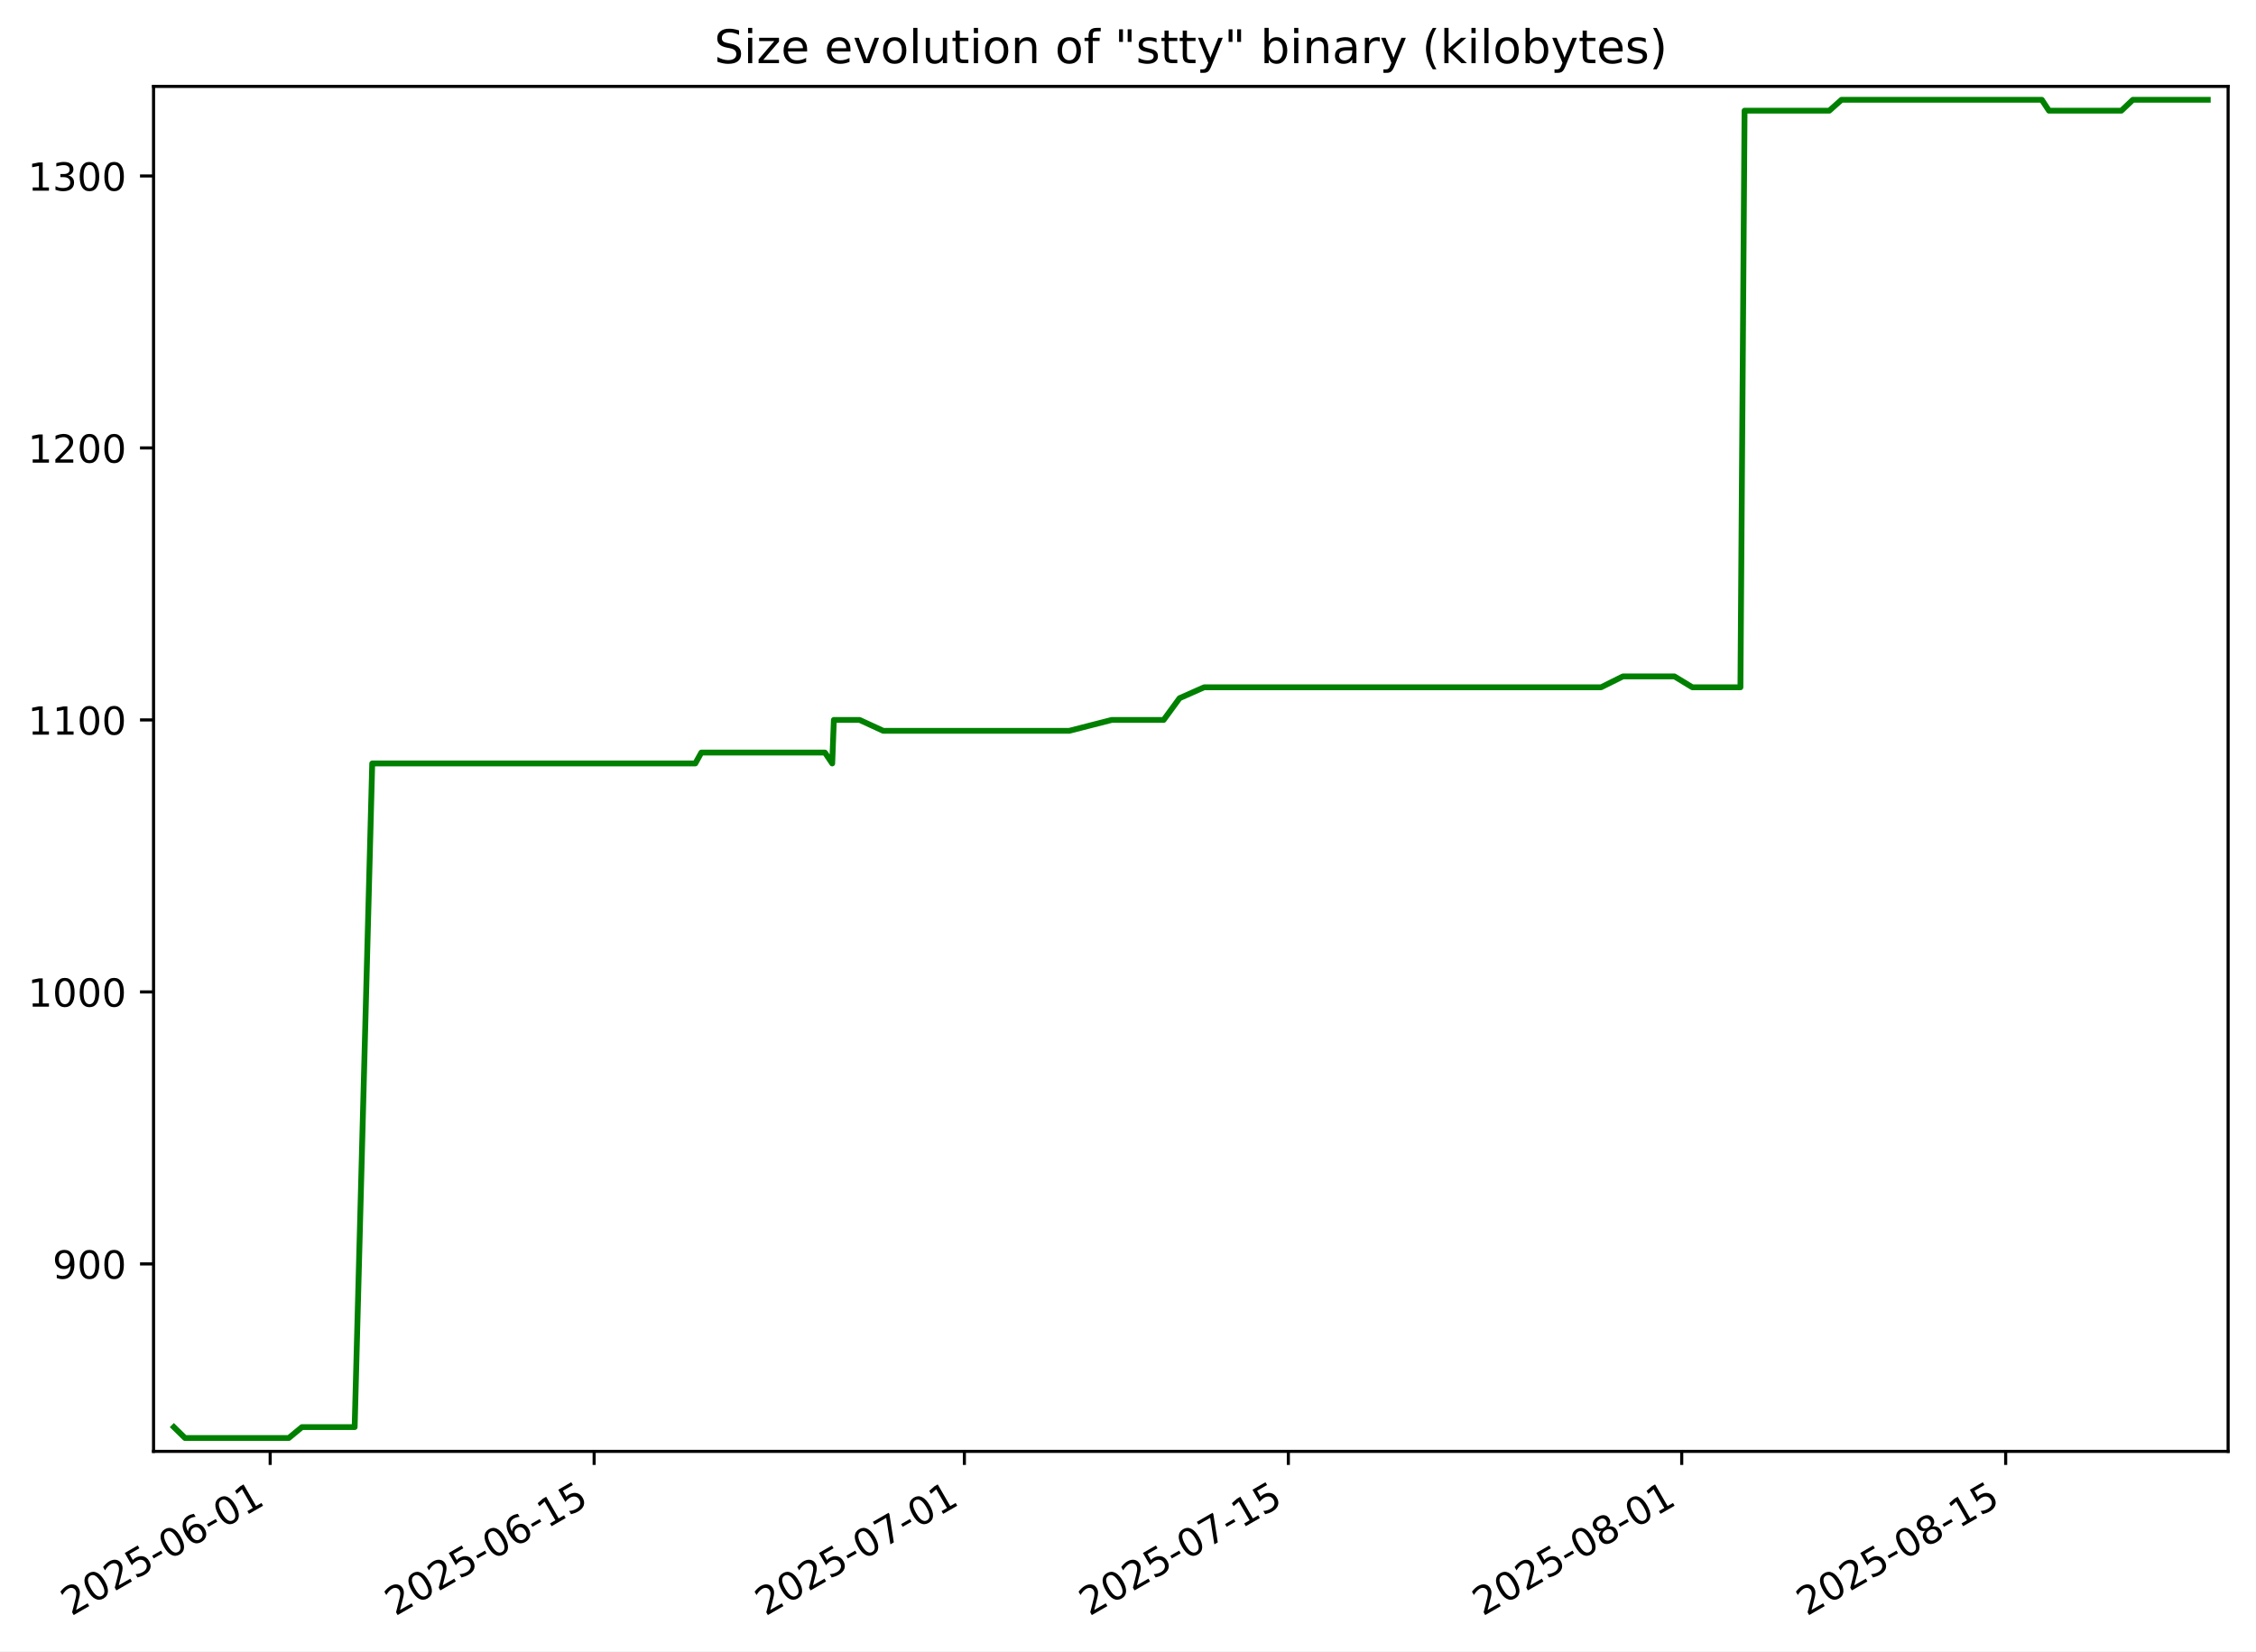
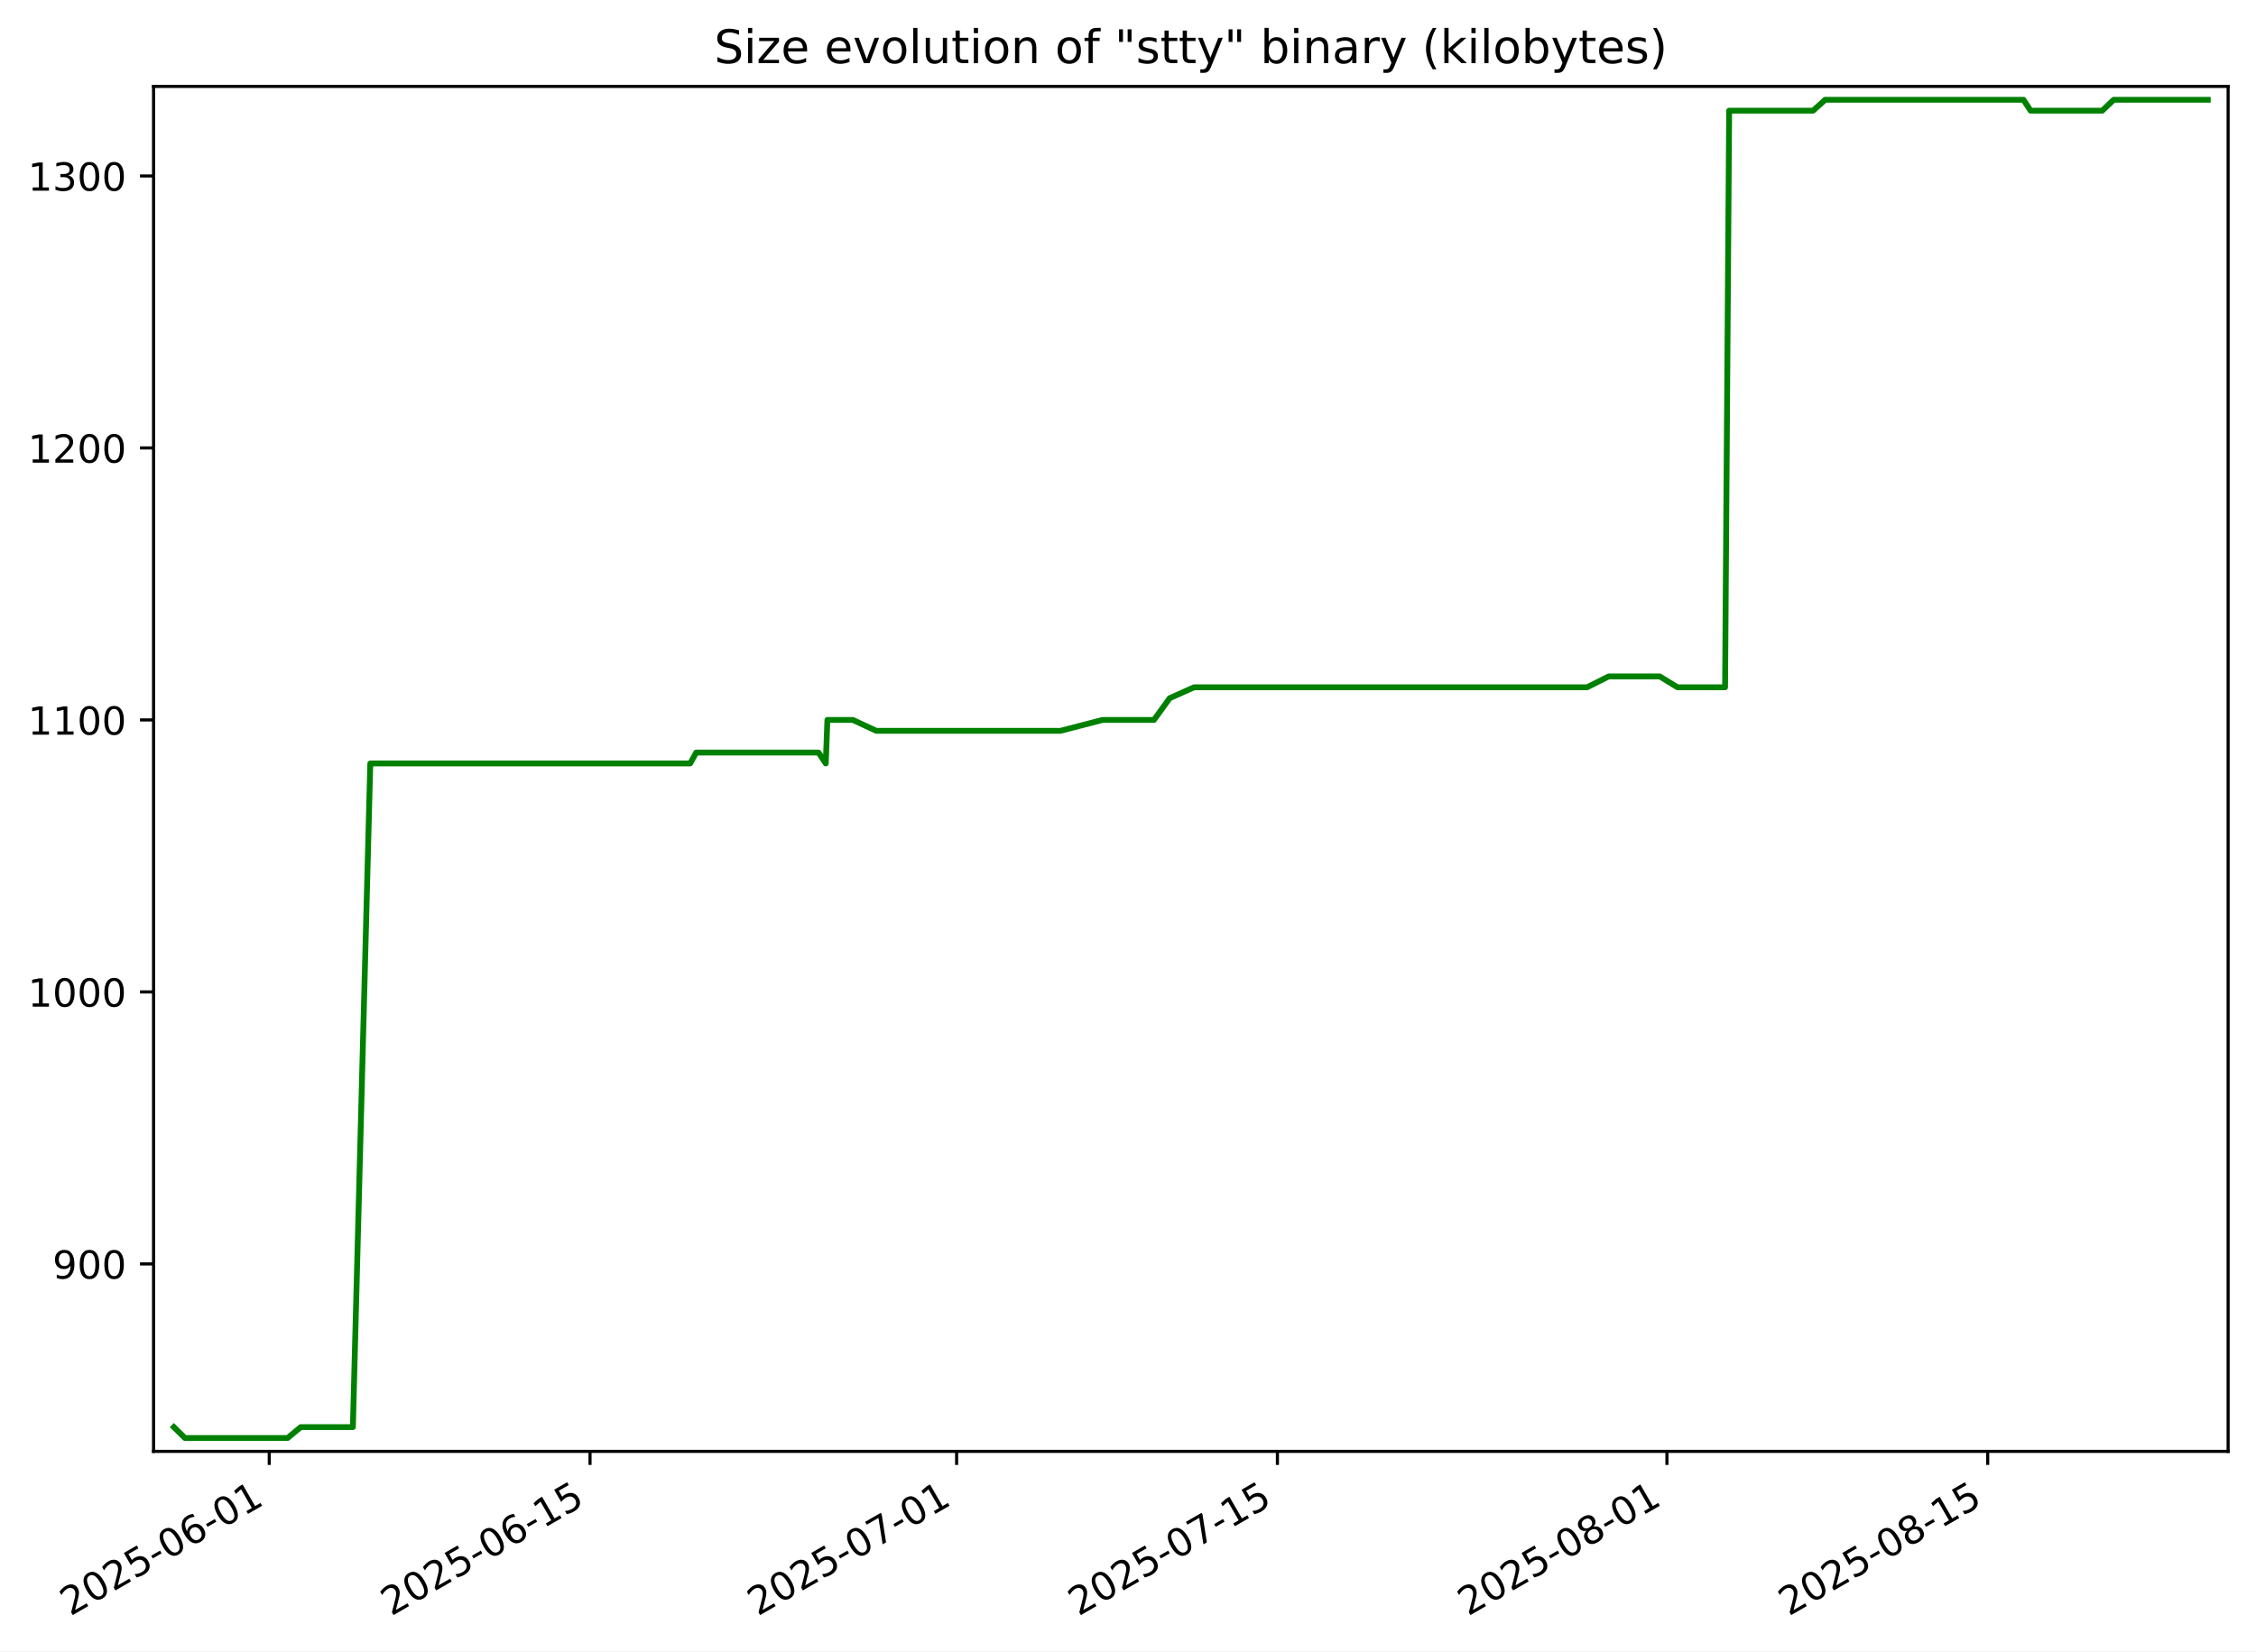
<svg xmlns="http://www.w3.org/2000/svg" xmlns:xlink="http://www.w3.org/1999/xlink" width="582.53pt" height="426.469pt" viewBox="0 0 582.53 426.469" version="1.1">
  <defs>
    <style type="text/css">*{stroke-linejoin: round; stroke-linecap: butt}</style>
  </defs>
  <g id="figure_1">
    <g id="patch_1">
      <path d="M -0 426.469  L 582.53 426.469  L 582.53 0  L -0 0  z " style="fill: #ffffff" />
    </g>
    <g id="axes_1">
      <g id="patch_2">
        <path d="M 39.65 374.83  L 575.33 374.83  L 575.33 22.318  L 39.65 22.318  z " style="fill: #ffffff" />
      </g>
      <g id="matplotlib.axis_1">
        <g id="xtick_1">
          <g id="line2d_1">
            <defs>
-               <path id="m2d97e2f1bd" d="M 0 0  L 0 3.5  " style="stroke: #000000; stroke-width: 0.8" />
+               <path id="m9db834fc18" d="M 0 0  L 0 3.5  " style="stroke: #000000; stroke-width: 0.8" />
            </defs>
            <g>
-               <use xlink:href="#m2d97e2f1bd" x="69.764" y="374.83" style="stroke: #000000; stroke-width: 0.8" />
+               <use xlink:href="#m9db834fc18" x="69.521" y="374.83" style="stroke: #000000; stroke-width: 0.8" />
            </g>
          </g>
          <g id="text_1">
-             <g transform="translate(18.39496 417.4684) rotate(-30) scale(0.1 -0.1)">
+             <g transform="translate(18.15116 417.4684) rotate(-30) scale(0.1 -0.1)">
              <defs>
                <path id="DejaVuSans-32" d="M 1228 531  L 3431 531  L 3431 0  L 469 0  L 469 531  Q 828 903 1448 1529  Q 2069 2156 2228 2338  Q 2531 2678 2651 2914  Q 2772 3150 2772 3378  Q 2772 3750 2511 3984  Q 2250 4219 1831 4219  Q 1534 4219 1204 4116  Q 875 4013 500 3803  L 500 4441  Q 881 4594 1212 4672  Q 1544 4750 1819 4750  Q 2544 4750 2975 4387  Q 3406 4025 3406 3419  Q 3406 3131 3298 2873  Q 3191 2616 2906 2266  Q 2828 2175 2409 1742  Q 1991 1309 1228 531  z " transform="scale(0.015625)" />
                <path id="DejaVuSans-30" d="M 2034 4250  Q 1547 4250 1301 3770  Q 1056 3291 1056 2328  Q 1056 1369 1301 889  Q 1547 409 2034 409  Q 2525 409 2770 889  Q 3016 1369 3016 2328  Q 3016 3291 2770 3770  Q 2525 4250 2034 4250  z M 2034 4750  Q 2819 4750 3233 4129  Q 3647 3509 3647 2328  Q 3647 1150 3233 529  Q 2819 -91 2034 -91  Q 1250 -91 836 529  Q 422 1150 422 2328  Q 422 3509 836 4129  Q 1250 4750 2034 4750  z " transform="scale(0.015625)" />
                <path id="DejaVuSans-35" d="M 691 4666  L 3169 4666  L 3169 4134  L 1269 4134  L 1269 2991  Q 1406 3038 1543 3061  Q 1681 3084 1819 3084  Q 2600 3084 3056 2656  Q 3513 2228 3513 1497  Q 3513 744 3044 326  Q 2575 -91 1722 -91  Q 1428 -91 1123 -41  Q 819 9 494 109  L 494 744  Q 775 591 1075 516  Q 1375 441 1709 441  Q 2250 441 2565 725  Q 2881 1009 2881 1497  Q 2881 1984 2565 2268  Q 2250 2553 1709 2553  Q 1456 2553 1204 2497  Q 953 2441 691 2322  L 691 4666  z " transform="scale(0.015625)" />
                <path id="DejaVuSans-2d" d="M 313 2009  L 1997 2009  L 1997 1497  L 313 1497  L 313 2009  z " transform="scale(0.015625)" />
                <path id="DejaVuSans-36" d="M 2113 2584  Q 1688 2584 1439 2293  Q 1191 2003 1191 1497  Q 1191 994 1439 701  Q 1688 409 2113 409  Q 2538 409 2786 701  Q 3034 994 3034 1497  Q 3034 2003 2786 2293  Q 2538 2584 2113 2584  z M 3366 4563  L 3366 3988  Q 3128 4100 2886 4159  Q 2644 4219 2406 4219  Q 1781 4219 1451 3797  Q 1122 3375 1075 2522  Q 1259 2794 1537 2939  Q 1816 3084 2150 3084  Q 2853 3084 3261 2657  Q 3669 2231 3669 1497  Q 3669 778 3244 343  Q 2819 -91 2113 -91  Q 1303 -91 875 529  Q 447 1150 447 2328  Q 447 3434 972 4092  Q 1497 4750 2381 4750  Q 2619 4750 2861 4703  Q 3103 4656 3366 4563  z " transform="scale(0.015625)" />
                <path id="DejaVuSans-31" d="M 794 531  L 1825 531  L 1825 4091  L 703 3866  L 703 4441  L 1819 4666  L 2450 4666  L 2450 531  L 3481 531  L 3481 0  L 794 0  L 794 531  z " transform="scale(0.015625)" />
              </defs>
              <use xlink:href="#DejaVuSans-32" />
              <use xlink:href="#DejaVuSans-30" x="63.623" />
              <use xlink:href="#DejaVuSans-32" x="127.246" />
              <use xlink:href="#DejaVuSans-35" x="190.869" />
              <use xlink:href="#DejaVuSans-2d" x="254.492" />
              <use xlink:href="#DejaVuSans-30" x="290.576" />
              <use xlink:href="#DejaVuSans-36" x="354.199" />
              <use xlink:href="#DejaVuSans-2d" x="417.822" />
              <use xlink:href="#DejaVuSans-30" x="453.906" />
              <use xlink:href="#DejaVuSans-31" x="517.529" />
            </g>
          </g>
        </g>
        <g id="xtick_2">
          <g id="line2d_2">
            <g>
-               <use xlink:href="#m2d97e2f1bd" x="153.415" y="374.83" style="stroke: #000000; stroke-width: 0.8" />
+               <use xlink:href="#m9db834fc18" x="152.351" y="374.83" style="stroke: #000000; stroke-width: 0.8" />
            </g>
          </g>
          <g id="text_2">
-             <g transform="translate(102.0457 417.4684) rotate(-30) scale(0.1 -0.1)">
+             <g transform="translate(100.9816 417.4684) rotate(-30) scale(0.1 -0.1)">
              <use xlink:href="#DejaVuSans-32" />
              <use xlink:href="#DejaVuSans-30" x="63.623" />
              <use xlink:href="#DejaVuSans-32" x="127.246" />
              <use xlink:href="#DejaVuSans-35" x="190.869" />
              <use xlink:href="#DejaVuSans-2d" x="254.492" />
              <use xlink:href="#DejaVuSans-30" x="290.576" />
              <use xlink:href="#DejaVuSans-36" x="354.199" />
              <use xlink:href="#DejaVuSans-2d" x="417.822" />
              <use xlink:href="#DejaVuSans-31" x="453.906" />
              <use xlink:href="#DejaVuSans-35" x="517.529" />
            </g>
          </g>
        </g>
        <g id="xtick_3">
          <g id="line2d_3">
            <g>
-               <use xlink:href="#m2d97e2f1bd" x="249.016" y="374.83" style="stroke: #000000; stroke-width: 0.8" />
+               <use xlink:href="#m9db834fc18" x="247.014" y="374.83" style="stroke: #000000; stroke-width: 0.8" />
            </g>
          </g>
          <g id="text_3">
-             <g transform="translate(197.6465 417.4684) rotate(-30) scale(0.1 -0.1)">
+             <g transform="translate(195.645 417.4684) rotate(-30) scale(0.1 -0.1)">
              <defs>
                <path id="DejaVuSans-37" d="M 525 4666  L 3525 4666  L 3525 4397  L 1831 0  L 1172 0  L 2766 4134  L 525 4134  L 525 4666  z " transform="scale(0.015625)" />
              </defs>
              <use xlink:href="#DejaVuSans-32" />
              <use xlink:href="#DejaVuSans-30" x="63.623" />
              <use xlink:href="#DejaVuSans-32" x="127.246" />
              <use xlink:href="#DejaVuSans-35" x="190.869" />
              <use xlink:href="#DejaVuSans-2d" x="254.492" />
              <use xlink:href="#DejaVuSans-30" x="290.576" />
              <use xlink:href="#DejaVuSans-37" x="354.199" />
              <use xlink:href="#DejaVuSans-2d" x="417.822" />
              <use xlink:href="#DejaVuSans-30" x="453.906" />
              <use xlink:href="#DejaVuSans-31" x="517.529" />
            </g>
          </g>
        </g>
        <g id="xtick_4">
          <g id="line2d_4">
            <g>
-               <use xlink:href="#m2d97e2f1bd" x="332.667" y="374.83" style="stroke: #000000; stroke-width: 0.8" />
+               <use xlink:href="#m9db834fc18" x="329.845" y="374.83" style="stroke: #000000; stroke-width: 0.8" />
            </g>
          </g>
          <g id="text_4">
-             <g transform="translate(281.2972 417.4684) rotate(-30) scale(0.1 -0.1)">
+             <g transform="translate(278.4754 417.4684) rotate(-30) scale(0.1 -0.1)">
              <use xlink:href="#DejaVuSans-32" />
              <use xlink:href="#DejaVuSans-30" x="63.623" />
              <use xlink:href="#DejaVuSans-32" x="127.246" />
              <use xlink:href="#DejaVuSans-35" x="190.869" />
              <use xlink:href="#DejaVuSans-2d" x="254.492" />
              <use xlink:href="#DejaVuSans-30" x="290.576" />
              <use xlink:href="#DejaVuSans-37" x="354.199" />
              <use xlink:href="#DejaVuSans-2d" x="417.822" />
              <use xlink:href="#DejaVuSans-31" x="453.906" />
              <use xlink:href="#DejaVuSans-35" x="517.529" />
            </g>
          </g>
        </g>
        <g id="xtick_5">
          <g id="line2d_5">
            <g>
-               <use xlink:href="#m2d97e2f1bd" x="434.243" y="374.83" style="stroke: #000000; stroke-width: 0.8" />
+               <use xlink:href="#m9db834fc18" x="430.425" y="374.83" style="stroke: #000000; stroke-width: 0.8" />
            </g>
          </g>
          <g id="text_5">
-             <g transform="translate(382.8731 417.4684) rotate(-30) scale(0.1 -0.1)">
+             <g transform="translate(379.0553 417.4684) rotate(-30) scale(0.1 -0.1)">
              <defs>
                <path id="DejaVuSans-38" d="M 2034 2216  Q 1584 2216 1326 1975  Q 1069 1734 1069 1313  Q 1069 891 1326 650  Q 1584 409 2034 409  Q 2484 409 2743 651  Q 3003 894 3003 1313  Q 3003 1734 2745 1975  Q 2488 2216 2034 2216  z M 1403 2484  Q 997 2584 770 2862  Q 544 3141 544 3541  Q 544 4100 942 4425  Q 1341 4750 2034 4750  Q 2731 4750 3128 4425  Q 3525 4100 3525 3541  Q 3525 3141 3298 2862  Q 3072 2584 2669 2484  Q 3125 2378 3379 2068  Q 3634 1759 3634 1313  Q 3634 634 3220 271  Q 2806 -91 2034 -91  Q 1263 -91 848 271  Q 434 634 434 1313  Q 434 1759 690 2068  Q 947 2378 1403 2484  z M 1172 3481  Q 1172 3119 1398 2916  Q 1625 2713 2034 2713  Q 2441 2713 2670 2916  Q 2900 3119 2900 3481  Q 2900 3844 2670 4047  Q 2441 4250 2034 4250  Q 1625 4250 1398 4047  Q 1172 3844 1172 3481  z " transform="scale(0.015625)" />
              </defs>
              <use xlink:href="#DejaVuSans-32" />
              <use xlink:href="#DejaVuSans-30" x="63.623" />
              <use xlink:href="#DejaVuSans-32" x="127.246" />
              <use xlink:href="#DejaVuSans-35" x="190.869" />
              <use xlink:href="#DejaVuSans-2d" x="254.492" />
              <use xlink:href="#DejaVuSans-30" x="290.576" />
              <use xlink:href="#DejaVuSans-38" x="354.199" />
              <use xlink:href="#DejaVuSans-2d" x="417.822" />
              <use xlink:href="#DejaVuSans-30" x="453.906" />
              <use xlink:href="#DejaVuSans-31" x="517.529" />
            </g>
          </g>
        </g>
        <g id="xtick_6">
          <g id="line2d_6">
            <g>
-               <use xlink:href="#m2d97e2f1bd" x="517.893" y="374.83" style="stroke: #000000; stroke-width: 0.8" />
+               <use xlink:href="#m9db834fc18" x="513.255" y="374.83" style="stroke: #000000; stroke-width: 0.8" />
            </g>
          </g>
          <g id="text_6">
-             <g transform="translate(466.5238 417.4684) rotate(-30) scale(0.1 -0.1)">
+             <g transform="translate(461.8857 417.4684) rotate(-30) scale(0.1 -0.1)">
              <use xlink:href="#DejaVuSans-32" />
              <use xlink:href="#DejaVuSans-30" x="63.623" />
              <use xlink:href="#DejaVuSans-32" x="127.246" />
              <use xlink:href="#DejaVuSans-35" x="190.869" />
              <use xlink:href="#DejaVuSans-2d" x="254.492" />
              <use xlink:href="#DejaVuSans-30" x="290.576" />
              <use xlink:href="#DejaVuSans-38" x="354.199" />
              <use xlink:href="#DejaVuSans-2d" x="417.822" />
              <use xlink:href="#DejaVuSans-31" x="453.906" />
              <use xlink:href="#DejaVuSans-35" x="517.529" />
            </g>
          </g>
        </g>
      </g>
      <g id="matplotlib.axis_2">
        <g id="ytick_1">
          <g id="line2d_7">
            <defs>
-               <path id="mb4e3ddfe1e" d="M 0 0  L -3.5 0  " style="stroke: #000000; stroke-width: 0.8" />
+               <path id="mec25fc9829" d="M 0 0  L -3.5 0  " style="stroke: #000000; stroke-width: 0.8" />
            </defs>
            <g>
-               <use xlink:href="#mb4e3ddfe1e" x="39.65" y="326.418" style="stroke: #000000; stroke-width: 0.8" />
+               <use xlink:href="#mec25fc9829" x="39.65" y="326.418" style="stroke: #000000; stroke-width: 0.8" />
            </g>
          </g>
          <g id="text_7">
            <g transform="translate(13.5625 330.2172) scale(0.1 -0.1)">
              <defs>
                <path id="DejaVuSans-39" d="M 703 97  L 703 672  Q 941 559 1184 500  Q 1428 441 1663 441  Q 2288 441 2617 861  Q 2947 1281 2994 2138  Q 2813 1869 2534 1725  Q 2256 1581 1919 1581  Q 1219 1581 811 2004  Q 403 2428 403 3163  Q 403 3881 828 4315  Q 1253 4750 1959 4750  Q 2769 4750 3195 4129  Q 3622 3509 3622 2328  Q 3622 1225 3098 567  Q 2575 -91 1691 -91  Q 1453 -91 1209 -44  Q 966 3 703 97  z M 1959 2075  Q 2384 2075 2632 2365  Q 2881 2656 2881 3163  Q 2881 3666 2632 3958  Q 2384 4250 1959 4250  Q 1534 4250 1286 3958  Q 1038 3666 1038 3163  Q 1038 2656 1286 2365  Q 1534 2075 1959 2075  z " transform="scale(0.015625)" />
              </defs>
              <use xlink:href="#DejaVuSans-39" />
              <use xlink:href="#DejaVuSans-30" x="63.623" />
              <use xlink:href="#DejaVuSans-30" x="127.246" />
            </g>
          </g>
        </g>
        <g id="ytick_2">
          <g id="line2d_8">
            <g>
-               <use xlink:href="#mb4e3ddfe1e" x="39.65" y="256.174" style="stroke: #000000; stroke-width: 0.8" />
+               <use xlink:href="#mec25fc9829" x="39.65" y="256.174" style="stroke: #000000; stroke-width: 0.8" />
            </g>
          </g>
          <g id="text_8">
            <g transform="translate(7.2 259.9733) scale(0.1 -0.1)">
              <use xlink:href="#DejaVuSans-31" />
              <use xlink:href="#DejaVuSans-30" x="63.623" />
              <use xlink:href="#DejaVuSans-30" x="127.246" />
              <use xlink:href="#DejaVuSans-30" x="190.869" />
            </g>
          </g>
        </g>
        <g id="ytick_3">
          <g id="line2d_9">
            <g>
-               <use xlink:href="#mb4e3ddfe1e" x="39.65" y="185.93" style="stroke: #000000; stroke-width: 0.8" />
+               <use xlink:href="#mec25fc9829" x="39.65" y="185.93" style="stroke: #000000; stroke-width: 0.8" />
            </g>
          </g>
          <g id="text_9">
            <g transform="translate(7.2 189.7294) scale(0.1 -0.1)">
              <use xlink:href="#DejaVuSans-31" />
              <use xlink:href="#DejaVuSans-31" x="63.623" />
              <use xlink:href="#DejaVuSans-30" x="127.246" />
              <use xlink:href="#DejaVuSans-30" x="190.869" />
            </g>
          </g>
        </g>
        <g id="ytick_4">
          <g id="line2d_10">
            <g>
-               <use xlink:href="#mb4e3ddfe1e" x="39.65" y="115.686" style="stroke: #000000; stroke-width: 0.8" />
+               <use xlink:href="#mec25fc9829" x="39.65" y="115.686" style="stroke: #000000; stroke-width: 0.8" />
            </g>
          </g>
          <g id="text_10">
            <g transform="translate(7.2 119.4855) scale(0.1 -0.1)">
              <use xlink:href="#DejaVuSans-31" />
              <use xlink:href="#DejaVuSans-32" x="63.623" />
              <use xlink:href="#DejaVuSans-30" x="127.246" />
              <use xlink:href="#DejaVuSans-30" x="190.869" />
            </g>
          </g>
        </g>
        <g id="ytick_5">
          <g id="line2d_11">
            <g>
-               <use xlink:href="#mb4e3ddfe1e" x="39.65" y="45.442" style="stroke: #000000; stroke-width: 0.8" />
+               <use xlink:href="#mec25fc9829" x="39.65" y="45.442" style="stroke: #000000; stroke-width: 0.8" />
            </g>
          </g>
          <g id="text_11">
            <g transform="translate(7.2 49.24164) scale(0.1 -0.1)">
              <defs>
                <path id="DejaVuSans-33" d="M 2597 2516  Q 3050 2419 3304 2112  Q 3559 1806 3559 1356  Q 3559 666 3084 287  Q 2609 -91 1734 -91  Q 1441 -91 1130 -33  Q 819 25 488 141  L 488 750  Q 750 597 1062 519  Q 1375 441 1716 441  Q 2309 441 2620 675  Q 2931 909 2931 1356  Q 2931 1769 2642 2001  Q 2353 2234 1838 2234  L 1294 2234  L 1294 2753  L 1863 2753  Q 2328 2753 2575 2939  Q 2822 3125 2822 3475  Q 2822 3834 2567 4026  Q 2313 4219 1838 4219  Q 1578 4219 1281 4162  Q 984 4106 628 3988  L 628 4550  Q 988 4650 1302 4700  Q 1616 4750 1894 4750  Q 2613 4750 3031 4423  Q 3450 4097 3450 3541  Q 3450 3153 3228 2886  Q 3006 2619 2597 2516  z " transform="scale(0.015625)" />
              </defs>
              <use xlink:href="#DejaVuSans-31" />
              <use xlink:href="#DejaVuSans-33" x="63.623" />
              <use xlink:href="#DejaVuSans-30" x="127.246" />
              <use xlink:href="#DejaVuSans-30" x="190.869" />
            </g>
          </g>
        </g>
      </g>
      <g id="line2d_12">
-         <path d="M 44.902 368.564  L 47.772 371.374  L 74.571 371.374  L 77.966 368.564  L 91.578 368.564  L 96.114 197.169  L 179.535 197.169  L 181.096 194.359  L 213.004 194.359  L 214.891 197.169  L 215.313 185.93  L 221.96 185.93  L 228.063 188.74  L 276.095 188.74  L 287.062 185.93  L 300.473 185.93  L 304.58 180.311  L 310.918 177.501  L 413.414 177.501  L 419.057 174.691  L 432.364 174.691  L 436.997 177.501  L 449.404 177.501  L 450.47 28.584  L 472.349 28.584  L 475.498 25.774  L 527.226 25.774  L 529.07 28.584  L 547.763 28.584  L 550.731 25.774  L 570.078 25.774  L 570.078 25.774  " clip-path="url(#p4a90c745ce)" style="fill: none; stroke: #008000; stroke-width: 1.5; stroke-linecap: square" />
+         <path d="M 44.902 368.564  L 47.744 371.374  L 74.28 371.374  L 77.642 368.564  L 91.12 368.564  L 95.612 197.169  L 178.215 197.169  L 179.76 194.359  L 211.355 194.359  L 213.224 197.169  L 213.642 185.93  L 220.224 185.93  L 226.267 188.74  L 273.828 188.74  L 284.687 185.93  L 297.967 185.93  L 302.034 180.311  L 308.309 177.501  L 409.8 177.501  L 415.388 174.691  L 428.564 174.691  L 433.152 177.501  L 445.437 177.501  L 446.493 28.584  L 468.157 28.584  L 471.275 25.774  L 522.497 25.774  L 524.323 28.584  L 542.832 28.584  L 545.771 25.774  L 570.078 25.774  L 570.078 25.774  " clip-path="url(#pd4668e1b10)" style="fill: none; stroke: #008000; stroke-width: 1.5; stroke-linecap: square" />
      </g>
      <g id="patch_3">
        <path d="M 39.65 374.83  L 39.65 22.318  " style="fill: none; stroke: #000000; stroke-width: 0.8; stroke-linejoin: miter; stroke-linecap: square" />
      </g>
      <g id="patch_4">
        <path d="M 575.33 374.83  L 575.33 22.318  " style="fill: none; stroke: #000000; stroke-width: 0.8; stroke-linejoin: miter; stroke-linecap: square" />
      </g>
      <g id="patch_5">
        <path d="M 39.65 374.83  L 575.33 374.83  " style="fill: none; stroke: #000000; stroke-width: 0.8; stroke-linejoin: miter; stroke-linecap: square" />
      </g>
      <g id="patch_6">
        <path d="M 39.65 22.318  L 575.33 22.318  " style="fill: none; stroke: #000000; stroke-width: 0.8; stroke-linejoin: miter; stroke-linecap: square" />
      </g>
      <g id="text_12">
        <g transform="translate(184.4131 16.31812) scale(0.12 -0.12)">
          <defs>
            <path id="DejaVuSans-53" d="M 3425 4513  L 3425 3897  Q 3066 4069 2747 4153  Q 2428 4238 2131 4238  Q 1616 4238 1336 4038  Q 1056 3838 1056 3469  Q 1056 3159 1242 3001  Q 1428 2844 1947 2747  L 2328 2669  Q 3034 2534 3370 2195  Q 3706 1856 3706 1288  Q 3706 609 3251 259  Q 2797 -91 1919 -91  Q 1588 -91 1214 -16  Q 841 59 441 206  L 441 856  Q 825 641 1194 531  Q 1563 422 1919 422  Q 2459 422 2753 634  Q 3047 847 3047 1241  Q 3047 1584 2836 1778  Q 2625 1972 2144 2069  L 1759 2144  Q 1053 2284 737 2584  Q 422 2884 422 3419  Q 422 4038 858 4394  Q 1294 4750 2059 4750  Q 2388 4750 2728 4690  Q 3069 4631 3425 4513  z " transform="scale(0.015625)" />
            <path id="DejaVuSans-69" d="M 603 3500  L 1178 3500  L 1178 0  L 603 0  L 603 3500  z M 603 4863  L 1178 4863  L 1178 4134  L 603 4134  L 603 4863  z " transform="scale(0.015625)" />
            <path id="DejaVuSans-7a" d="M 353 3500  L 3084 3500  L 3084 2975  L 922 459  L 3084 459  L 3084 0  L 275 0  L 275 525  L 2438 3041  L 353 3041  L 353 3500  z " transform="scale(0.015625)" />
            <path id="DejaVuSans-65" d="M 3597 1894  L 3597 1613  L 953 1613  Q 991 1019 1311 708  Q 1631 397 2203 397  Q 2534 397 2845 478  Q 3156 559 3463 722  L 3463 178  Q 3153 47 2828 -22  Q 2503 -91 2169 -91  Q 1331 -91 842 396  Q 353 884 353 1716  Q 353 2575 817 3079  Q 1281 3584 2069 3584  Q 2775 3584 3186 3129  Q 3597 2675 3597 1894  z M 3022 2063  Q 3016 2534 2758 2815  Q 2500 3097 2075 3097  Q 1594 3097 1305 2825  Q 1016 2553 972 2059  L 3022 2063  z " transform="scale(0.015625)" />
            <path id="DejaVuSans-20" transform="scale(0.015625)" />
            <path id="DejaVuSans-76" d="M 191 3500  L 800 3500  L 1894 563  L 2988 3500  L 3597 3500  L 2284 0  L 1503 0  L 191 3500  z " transform="scale(0.015625)" />
            <path id="DejaVuSans-6f" d="M 1959 3097  Q 1497 3097 1228 2736  Q 959 2375 959 1747  Q 959 1119 1226 758  Q 1494 397 1959 397  Q 2419 397 2687 759  Q 2956 1122 2956 1747  Q 2956 2369 2687 2733  Q 2419 3097 1959 3097  z M 1959 3584  Q 2709 3584 3137 3096  Q 3566 2609 3566 1747  Q 3566 888 3137 398  Q 2709 -91 1959 -91  Q 1206 -91 779 398  Q 353 888 353 1747  Q 353 2609 779 3096  Q 1206 3584 1959 3584  z " transform="scale(0.015625)" />
            <path id="DejaVuSans-6c" d="M 603 4863  L 1178 4863  L 1178 0  L 603 0  L 603 4863  z " transform="scale(0.015625)" />
            <path id="DejaVuSans-75" d="M 544 1381  L 544 3500  L 1119 3500  L 1119 1403  Q 1119 906 1312 657  Q 1506 409 1894 409  Q 2359 409 2629 706  Q 2900 1003 2900 1516  L 2900 3500  L 3475 3500  L 3475 0  L 2900 0  L 2900 538  Q 2691 219 2414 64  Q 2138 -91 1772 -91  Q 1169 -91 856 284  Q 544 659 544 1381  z M 1991 3584  L 1991 3584  z " transform="scale(0.015625)" />
            <path id="DejaVuSans-74" d="M 1172 4494  L 1172 3500  L 2356 3500  L 2356 3053  L 1172 3053  L 1172 1153  Q 1172 725 1289 603  Q 1406 481 1766 481  L 2356 481  L 2356 0  L 1766 0  Q 1100 0 847 248  Q 594 497 594 1153  L 594 3053  L 172 3053  L 172 3500  L 594 3500  L 594 4494  L 1172 4494  z " transform="scale(0.015625)" />
            <path id="DejaVuSans-6e" d="M 3513 2113  L 3513 0  L 2938 0  L 2938 2094  Q 2938 2591 2744 2837  Q 2550 3084 2163 3084  Q 1697 3084 1428 2787  Q 1159 2491 1159 1978  L 1159 0  L 581 0  L 581 3500  L 1159 3500  L 1159 2956  Q 1366 3272 1645 3428  Q 1925 3584 2291 3584  Q 2894 3584 3203 3211  Q 3513 2838 3513 2113  z " transform="scale(0.015625)" />
            <path id="DejaVuSans-66" d="M 2375 4863  L 2375 4384  L 1825 4384  Q 1516 4384 1395 4259  Q 1275 4134 1275 3809  L 1275 3500  L 2222 3500  L 2222 3053  L 1275 3053  L 1275 0  L 697 0  L 697 3053  L 147 3053  L 147 3500  L 697 3500  L 697 3744  Q 697 4328 969 4595  Q 1241 4863 1831 4863  L 2375 4863  z " transform="scale(0.015625)" />
            <path id="DejaVuSans-22" d="M 1147 4666  L 1147 2931  L 616 2931  L 616 4666  L 1147 4666  z M 2328 4666  L 2328 2931  L 1797 2931  L 1797 4666  L 2328 4666  z " transform="scale(0.015625)" />
            <path id="DejaVuSans-73" d="M 2834 3397  L 2834 2853  Q 2591 2978 2328 3040  Q 2066 3103 1784 3103  Q 1356 3103 1142 2972  Q 928 2841 928 2578  Q 928 2378 1081 2264  Q 1234 2150 1697 2047  L 1894 2003  Q 2506 1872 2764 1633  Q 3022 1394 3022 966  Q 3022 478 2636 193  Q 2250 -91 1575 -91  Q 1294 -91 989 -36  Q 684 19 347 128  L 347 722  Q 666 556 975 473  Q 1284 391 1588 391  Q 1994 391 2212 530  Q 2431 669 2431 922  Q 2431 1156 2273 1281  Q 2116 1406 1581 1522  L 1381 1569  Q 847 1681 609 1914  Q 372 2147 372 2553  Q 372 3047 722 3315  Q 1072 3584 1716 3584  Q 2034 3584 2315 3537  Q 2597 3491 2834 3397  z " transform="scale(0.015625)" />
            <path id="DejaVuSans-79" d="M 2059 -325  Q 1816 -950 1584 -1140  Q 1353 -1331 966 -1331  L 506 -1331  L 506 -850  L 844 -850  Q 1081 -850 1212 -737  Q 1344 -625 1503 -206  L 1606 56  L 191 3500  L 800 3500  L 1894 763  L 2988 3500  L 3597 3500  L 2059 -325  z " transform="scale(0.015625)" />
            <path id="DejaVuSans-62" d="M 3116 1747  Q 3116 2381 2855 2742  Q 2594 3103 2138 3103  Q 1681 3103 1420 2742  Q 1159 2381 1159 1747  Q 1159 1113 1420 752  Q 1681 391 2138 391  Q 2594 391 2855 752  Q 3116 1113 3116 1747  z M 1159 2969  Q 1341 3281 1617 3432  Q 1894 3584 2278 3584  Q 2916 3584 3314 3078  Q 3713 2572 3713 1747  Q 3713 922 3314 415  Q 2916 -91 2278 -91  Q 1894 -91 1617 61  Q 1341 213 1159 525  L 1159 0  L 581 0  L 581 4863  L 1159 4863  L 1159 2969  z " transform="scale(0.015625)" />
            <path id="DejaVuSans-61" d="M 2194 1759  Q 1497 1759 1228 1600  Q 959 1441 959 1056  Q 959 750 1161 570  Q 1363 391 1709 391  Q 2188 391 2477 730  Q 2766 1069 2766 1631  L 2766 1759  L 2194 1759  z M 3341 1997  L 3341 0  L 2766 0  L 2766 531  Q 2569 213 2275 61  Q 1981 -91 1556 -91  Q 1019 -91 701 211  Q 384 513 384 1019  Q 384 1609 779 1909  Q 1175 2209 1959 2209  L 2766 2209  L 2766 2266  Q 2766 2663 2505 2880  Q 2244 3097 1772 3097  Q 1472 3097 1187 3025  Q 903 2953 641 2809  L 641 3341  Q 956 3463 1253 3523  Q 1550 3584 1831 3584  Q 2591 3584 2966 3190  Q 3341 2797 3341 1997  z " transform="scale(0.015625)" />
            <path id="DejaVuSans-72" d="M 2631 2963  Q 2534 3019 2420 3045  Q 2306 3072 2169 3072  Q 1681 3072 1420 2755  Q 1159 2438 1159 1844  L 1159 0  L 581 0  L 581 3500  L 1159 3500  L 1159 2956  Q 1341 3275 1631 3429  Q 1922 3584 2338 3584  Q 2397 3584 2469 3576  Q 2541 3569 2628 3553  L 2631 2963  z " transform="scale(0.015625)" />
            <path id="DejaVuSans-28" d="M 1984 4856  Q 1566 4138 1362 3434  Q 1159 2731 1159 2009  Q 1159 1288 1364 580  Q 1569 -128 1984 -844  L 1484 -844  Q 1016 -109 783 600  Q 550 1309 550 2009  Q 550 2706 781 3412  Q 1013 4119 1484 4856  L 1984 4856  z " transform="scale(0.015625)" />
            <path id="DejaVuSans-6b" d="M 581 4863  L 1159 4863  L 1159 1991  L 2875 3500  L 3609 3500  L 1753 1863  L 3688 0  L 2938 0  L 1159 1709  L 1159 0  L 581 0  L 581 4863  z " transform="scale(0.015625)" />
            <path id="DejaVuSans-29" d="M 513 4856  L 1013 4856  Q 1481 4119 1714 3412  Q 1947 2706 1947 2009  Q 1947 1309 1714 600  Q 1481 -109 1013 -844  L 513 -844  Q 928 -128 1133 580  Q 1338 1288 1338 2009  Q 1338 2731 1133 3434  Q 928 4138 513 4856  z " transform="scale(0.015625)" />
          </defs>
          <use xlink:href="#DejaVuSans-53" />
          <use xlink:href="#DejaVuSans-69" x="63.477" />
          <use xlink:href="#DejaVuSans-7a" x="91.26" />
          <use xlink:href="#DejaVuSans-65" x="143.75" />
          <use xlink:href="#DejaVuSans-20" x="205.273" />
          <use xlink:href="#DejaVuSans-65" x="237.061" />
          <use xlink:href="#DejaVuSans-76" x="298.584" />
          <use xlink:href="#DejaVuSans-6f" x="357.764" />
          <use xlink:href="#DejaVuSans-6c" x="418.945" />
          <use xlink:href="#DejaVuSans-75" x="446.729" />
          <use xlink:href="#DejaVuSans-74" x="510.107" />
          <use xlink:href="#DejaVuSans-69" x="549.316" />
          <use xlink:href="#DejaVuSans-6f" x="577.1" />
          <use xlink:href="#DejaVuSans-6e" x="638.281" />
          <use xlink:href="#DejaVuSans-20" x="701.66" />
          <use xlink:href="#DejaVuSans-6f" x="733.447" />
          <use xlink:href="#DejaVuSans-66" x="794.629" />
          <use xlink:href="#DejaVuSans-20" x="829.834" />
          <use xlink:href="#DejaVuSans-22" x="861.621" />
          <use xlink:href="#DejaVuSans-73" x="907.617" />
          <use xlink:href="#DejaVuSans-74" x="959.717" />
          <use xlink:href="#DejaVuSans-74" x="998.926" />
          <use xlink:href="#DejaVuSans-79" x="1038.135" />
          <use xlink:href="#DejaVuSans-22" x="1097.314" />
          <use xlink:href="#DejaVuSans-20" x="1143.311" />
          <use xlink:href="#DejaVuSans-62" x="1175.098" />
          <use xlink:href="#DejaVuSans-69" x="1238.574" />
          <use xlink:href="#DejaVuSans-6e" x="1266.357" />
          <use xlink:href="#DejaVuSans-61" x="1329.736" />
          <use xlink:href="#DejaVuSans-72" x="1391.016" />
          <use xlink:href="#DejaVuSans-79" x="1432.129" />
          <use xlink:href="#DejaVuSans-20" x="1491.309" />
          <use xlink:href="#DejaVuSans-28" x="1523.096" />
          <use xlink:href="#DejaVuSans-6b" x="1562.109" />
          <use xlink:href="#DejaVuSans-69" x="1620.02" />
          <use xlink:href="#DejaVuSans-6c" x="1647.803" />
          <use xlink:href="#DejaVuSans-6f" x="1675.586" />
          <use xlink:href="#DejaVuSans-62" x="1736.768" />
          <use xlink:href="#DejaVuSans-79" x="1800.244" />
          <use xlink:href="#DejaVuSans-74" x="1859.424" />
          <use xlink:href="#DejaVuSans-65" x="1898.633" />
          <use xlink:href="#DejaVuSans-73" x="1960.156" />
          <use xlink:href="#DejaVuSans-29" x="2012.256" />
        </g>
      </g>
    </g>
  </g>
  <defs>
-     <clipPath id="p4a90c745ce">
+     <clipPath id="pd4668e1b10">
      <rect x="39.65" y="22.318" width="535.68" height="352.512" />
    </clipPath>
  </defs>
</svg>
